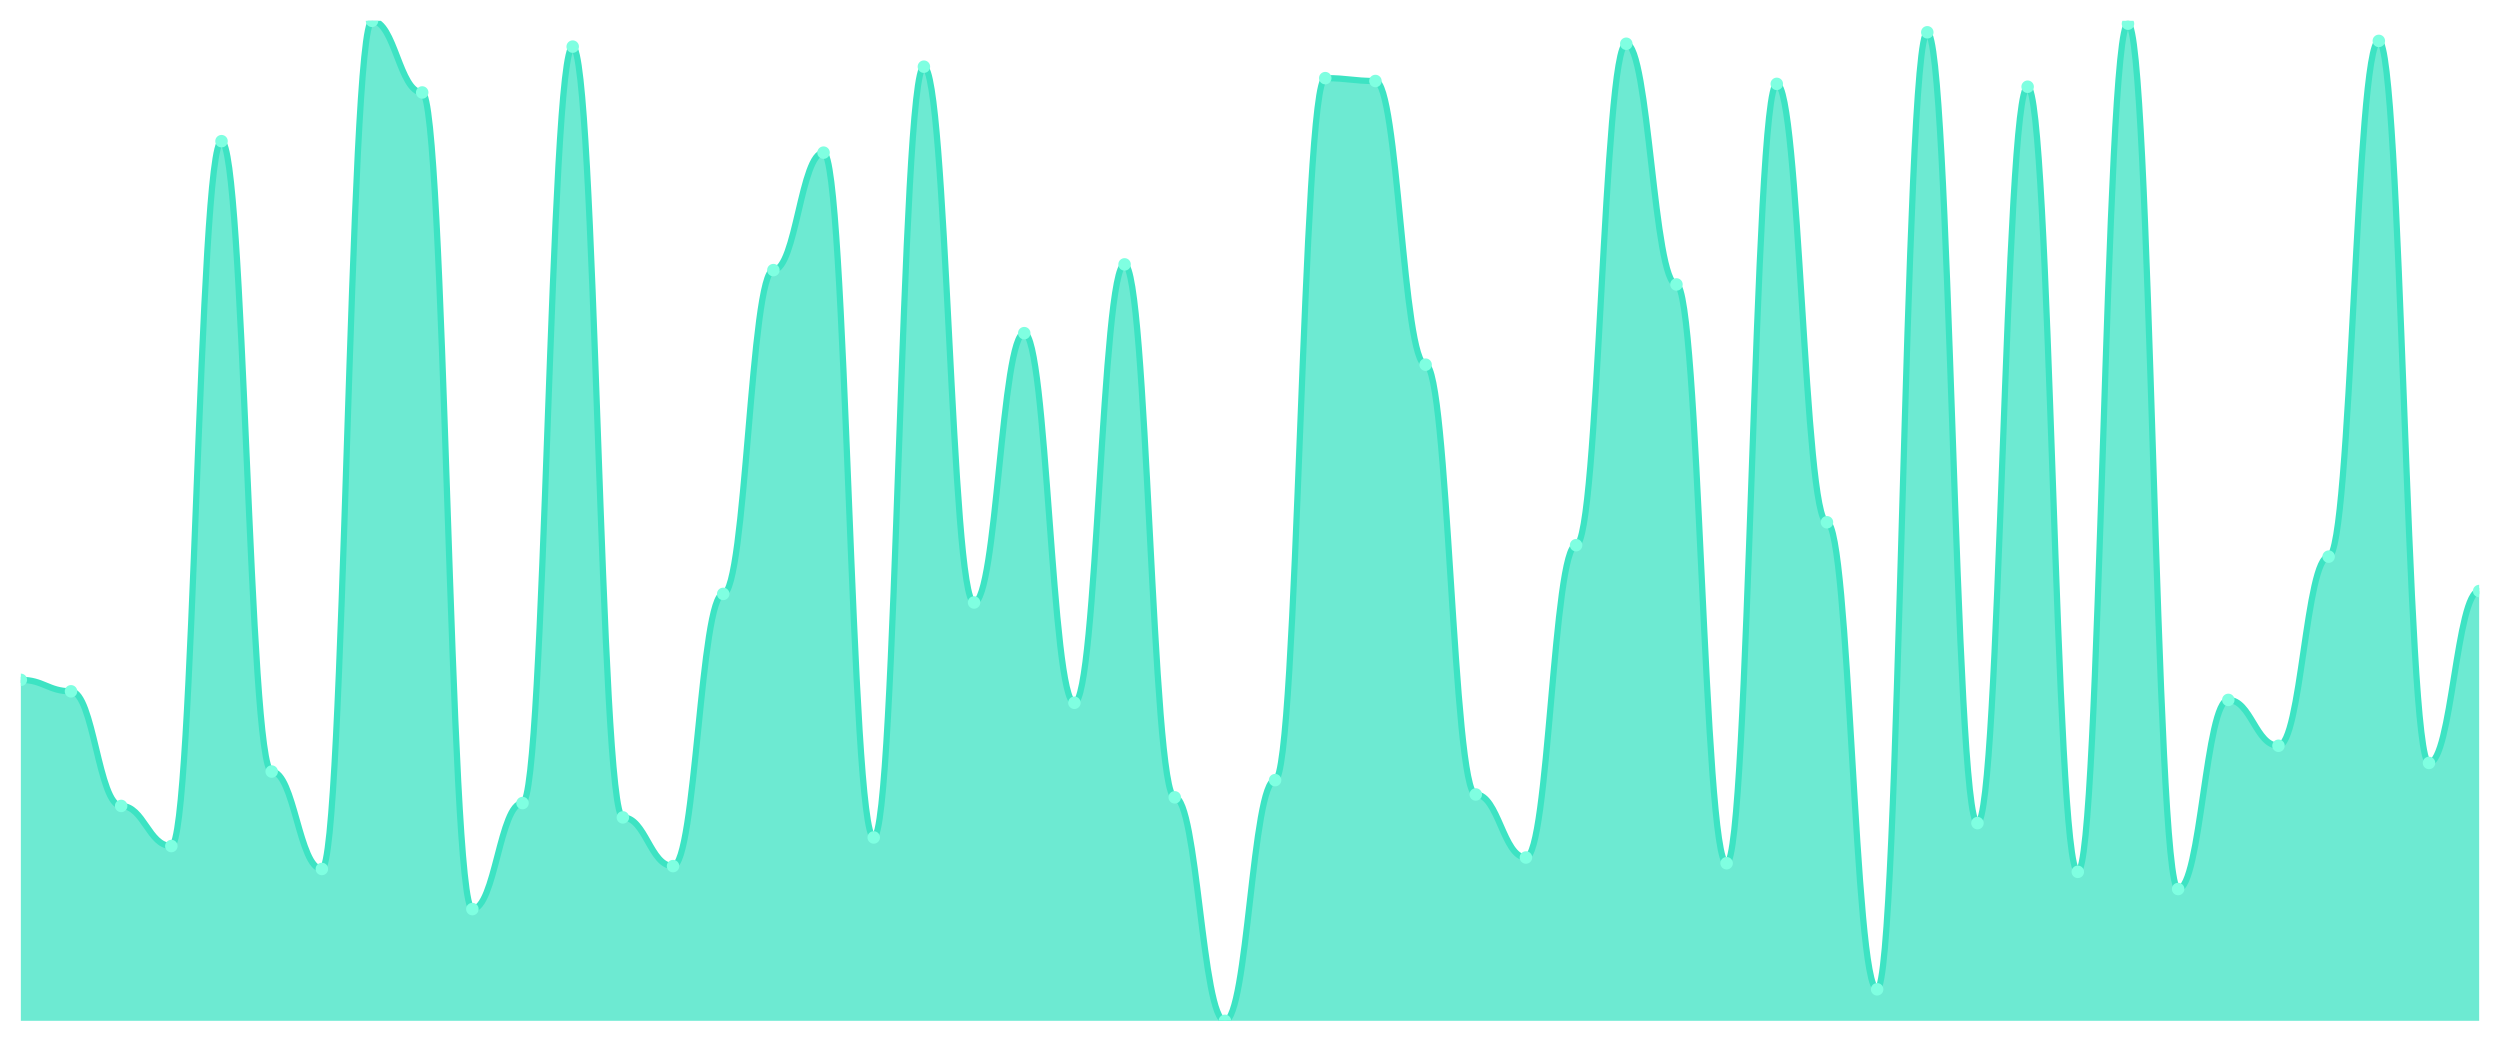
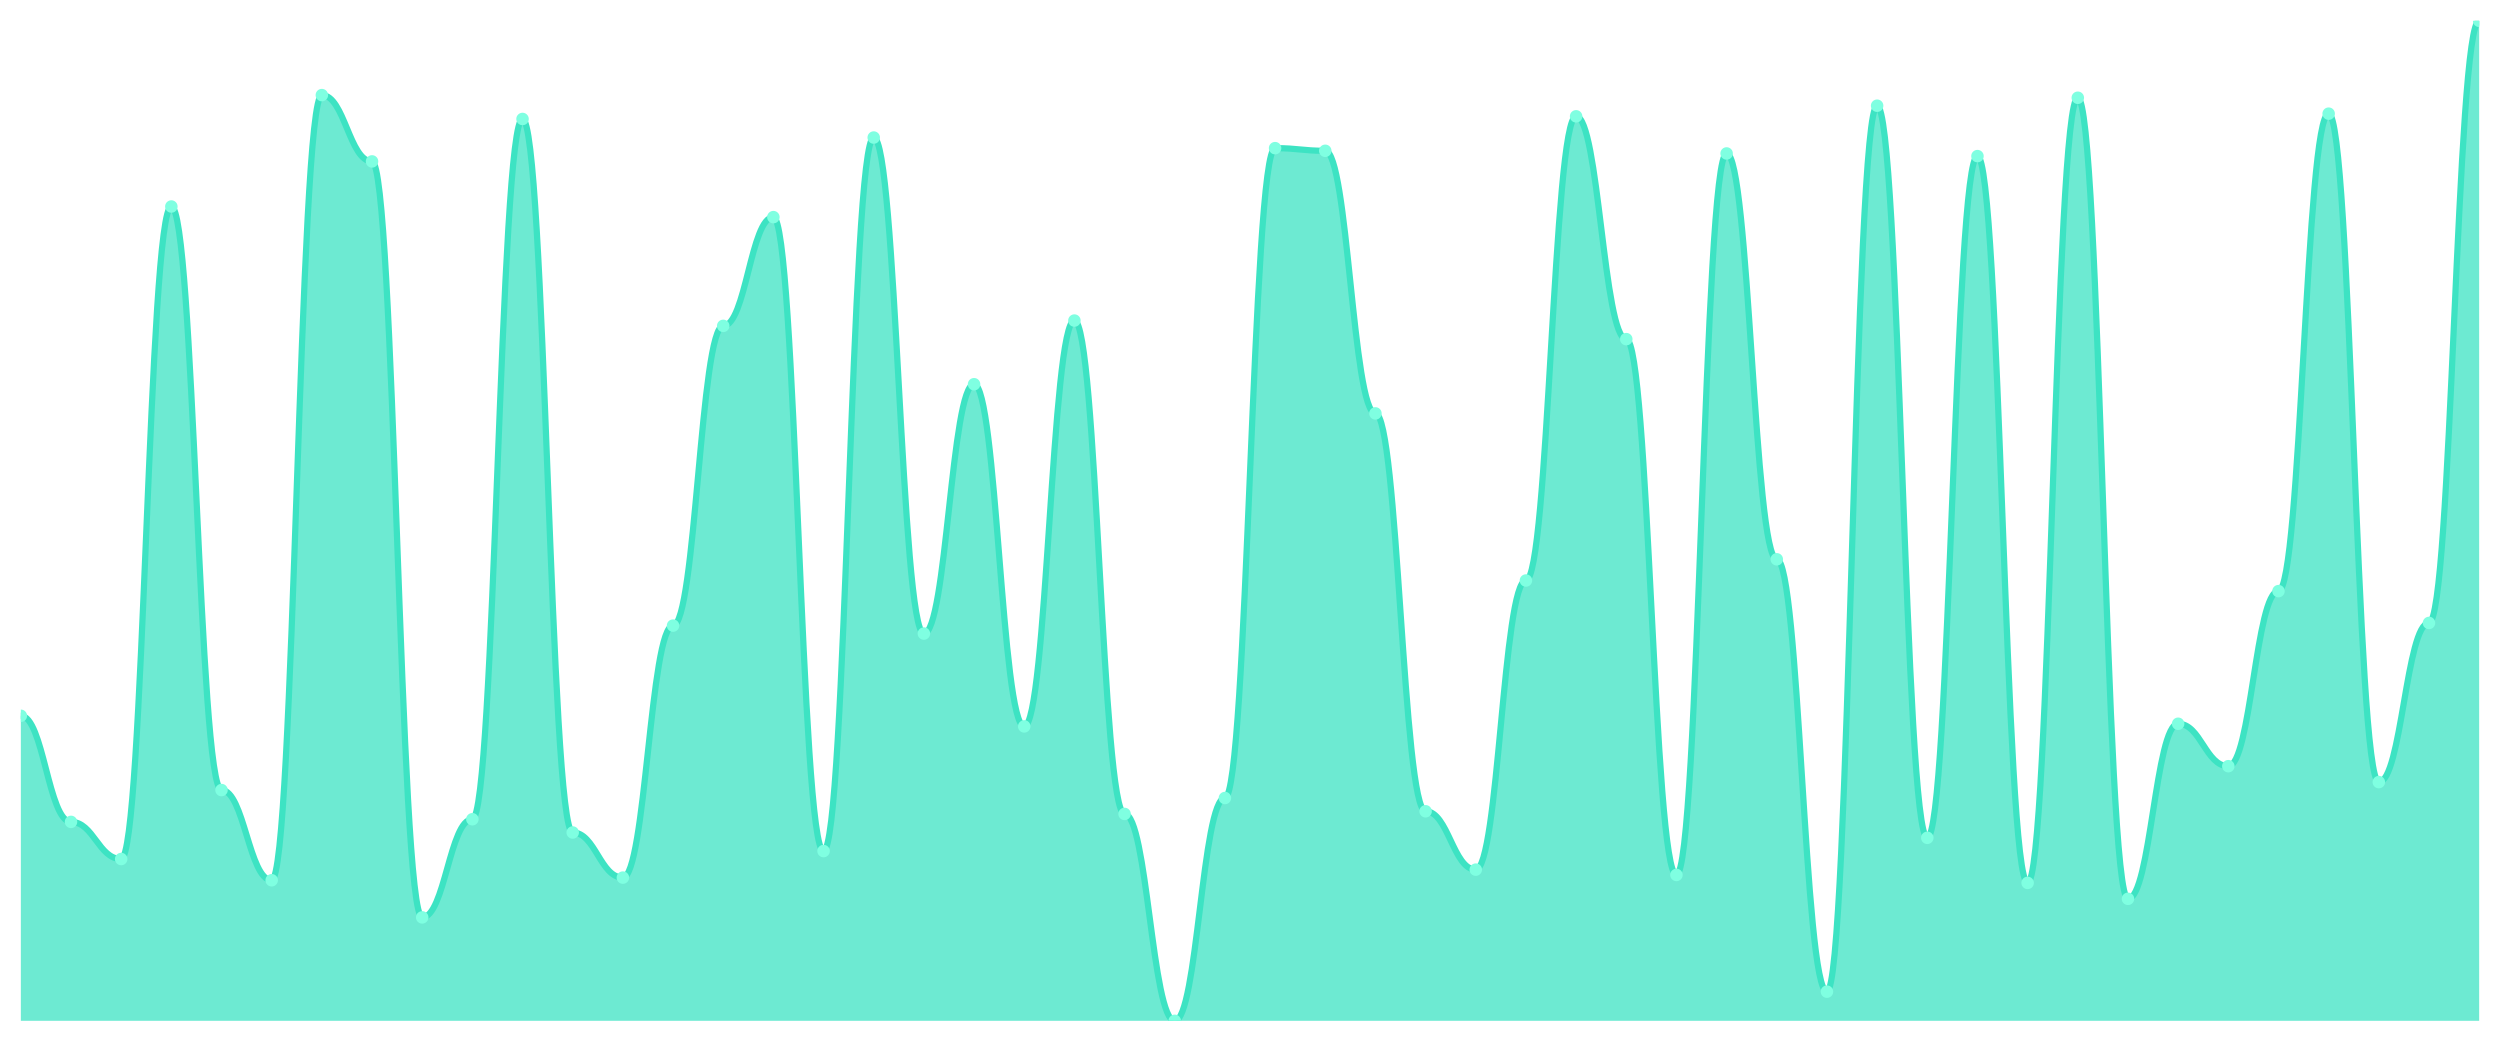
<svg xmlns="http://www.w3.org/2000/svg" viewBox="0 0 1200 500" width="1200" height="500">
  <defs>
    <clipPath id="c">
      <rect x="10" y="10" width="1180" height="480" />
    </clipPath>
  </defs>
  <rect width="1200" height="500" fill="none" />
  <g clip-path="url(#c)">
-     <path d="M 10,490 L 10,326.332 C 20.837,326.332 23.245,331.834 34.082,331.834 C 44.918,331.834 47.327,386.848 58.163,386.848 C 69,386.848 71.408,406.103 82.245,406.103 C 93.082,406.103 95.49,67.765 106.327,67.765 C 117.163,67.765 119.571,370.344 130.408,370.344 C 141.245,370.344 143.653,417.106 154.49,417.106 C 165.327,417.106 167.735,10 178.571,10 C 189.408,10 191.816,44.384 202.653,44.384 C 213.49,44.384 215.898,436.361 226.735,436.361 C 237.571,436.361 239.98,385.473 250.816,385.473 C 261.653,385.473 264.061,22.378 274.898,22.378 C 285.735,22.378 288.143,392.35 298.98,392.35 C 309.816,392.35 312.224,415.731 323.061,415.731 C 333.898,415.731 336.306,285.072 347.143,285.072 C 357.98,285.072 360.388,129.656 371.224,129.656 C 382.061,129.656 384.469,73.266 395.306,73.266 C 406.143,73.266 408.551,401.977 419.388,401.977 C 430.224,401.977 432.633,32.006 443.469,32.006 C 454.306,32.006 456.714,289.198 467.551,289.198 C 478.388,289.198 480.796,159.914 491.633,159.914 C 502.469,159.914 504.878,337.335 515.714,337.335 C 526.551,337.335 528.959,126.905 539.796,126.905 C 550.633,126.905 553.041,382.722 563.878,382.722 C 574.714,382.722 577.122,490 587.959,490 C 598.796,490 601.204,374.47 612.041,374.47 C 622.878,374.47 625.286,37.507 636.122,37.507 C 646.959,37.507 649.367,38.883 660.204,38.883 C 671.041,38.883 673.449,175.043 684.286,175.043 C 695.122,175.043 697.531,381.347 708.367,381.347 C 719.204,381.347 721.612,411.605 732.449,411.605 C 743.286,411.605 745.694,261.691 756.531,261.691 C 767.367,261.691 769.776,21.003 780.612,21.003 C 791.449,21.003 793.857,136.533 804.694,136.533 C 815.531,136.533 817.939,414.355 828.776,414.355 C 839.612,414.355 842.02,40.258 852.857,40.258 C 863.694,40.258 866.102,250.688 876.939,250.688 C 887.776,250.688 890.184,474.871 901.02,474.871 C 911.857,474.871 914.265,15.501 925.102,15.501 C 935.939,15.501 938.347,395.1 949.184,395.1 C 960.02,395.1 962.429,41.633 973.265,41.633 C 984.102,41.633 986.51,418.481 997.347,418.481 C 1008.184,418.481 1010.592,11.375 1021.429,11.375 C 1032.265,11.375 1034.673,426.734 1045.51,426.734 C 1056.347,426.734 1058.755,335.96 1069.592,335.96 C 1080.429,335.96 1082.837,357.966 1093.673,357.966 C 1104.51,357.966 1106.918,267.192 1117.755,267.192 C 1128.592,267.192 1131,19.628 1141.837,19.628 C 1152.673,19.628 1155.082,366.218 1165.918,366.218 C 1176.755,366.218 1179.163,283.696 1190,283.696 L 1190,490 Z" fill="rgba(61,227,195,0.75)" />
-     <path d="M 10,326.332 C 20.837,326.332 23.245,331.834 34.082,331.834 C 44.918,331.834 47.327,386.848 58.163,386.848 C 69,386.848 71.408,406.103 82.245,406.103 C 93.082,406.103 95.49,67.765 106.327,67.765 C 117.163,67.765 119.571,370.344 130.408,370.344 C 141.245,370.344 143.653,417.106 154.49,417.106 C 165.327,417.106 167.735,10 178.571,10 C 189.408,10 191.816,44.384 202.653,44.384 C 213.49,44.384 215.898,436.361 226.735,436.361 C 237.571,436.361 239.98,385.473 250.816,385.473 C 261.653,385.473 264.061,22.378 274.898,22.378 C 285.735,22.378 288.143,392.35 298.98,392.35 C 309.816,392.35 312.224,415.731 323.061,415.731 C 333.898,415.731 336.306,285.072 347.143,285.072 C 357.98,285.072 360.388,129.656 371.224,129.656 C 382.061,129.656 384.469,73.266 395.306,73.266 C 406.143,73.266 408.551,401.977 419.388,401.977 C 430.224,401.977 432.633,32.006 443.469,32.006 C 454.306,32.006 456.714,289.198 467.551,289.198 C 478.388,289.198 480.796,159.914 491.633,159.914 C 502.469,159.914 504.878,337.335 515.714,337.335 C 526.551,337.335 528.959,126.905 539.796,126.905 C 550.633,126.905 553.041,382.722 563.878,382.722 C 574.714,382.722 577.122,490 587.959,490 C 598.796,490 601.204,374.47 612.041,374.47 C 622.878,374.47 625.286,37.507 636.122,37.507 C 646.959,37.507 649.367,38.883 660.204,38.883 C 671.041,38.883 673.449,175.043 684.286,175.043 C 695.122,175.043 697.531,381.347 708.367,381.347 C 719.204,381.347 721.612,411.605 732.449,411.605 C 743.286,411.605 745.694,261.691 756.531,261.691 C 767.367,261.691 769.776,21.003 780.612,21.003 C 791.449,21.003 793.857,136.533 804.694,136.533 C 815.531,136.533 817.939,414.355 828.776,414.355 C 839.612,414.355 842.02,40.258 852.857,40.258 C 863.694,40.258 866.102,250.688 876.939,250.688 C 887.776,250.688 890.184,474.871 901.02,474.871 C 911.857,474.871 914.265,15.501 925.102,15.501 C 935.939,15.501 938.347,395.1 949.184,395.1 C 960.02,395.1 962.429,41.633 973.265,41.633 C 984.102,41.633 986.51,418.481 997.347,418.481 C 1008.184,418.481 1010.592,11.375 1021.429,11.375 C 1032.265,11.375 1034.673,426.734 1045.51,426.734 C 1056.347,426.734 1058.755,335.96 1069.592,335.96 C 1080.429,335.96 1082.837,357.966 1093.673,357.966 C 1104.51,357.966 1106.918,267.192 1117.755,267.192 C 1128.592,267.192 1131,19.628 1141.837,19.628 C 1152.673,19.628 1155.082,366.218 1165.918,366.218 C 1176.755,366.218 1179.163,283.696 1190,283.696" fill="none" stroke="#3de3c3" stroke-width="3" stroke-linecap="round" stroke-linejoin="round" />
-     <circle cx="10" cy="326.332" r="3" fill="#7fffe1" />
-     <circle cx="34.082" cy="331.834" r="3" fill="#7fffe1" />
-     <circle cx="58.163" cy="386.848" r="3" fill="#7fffe1" />
-     <circle cx="82.245" cy="406.103" r="3" fill="#7fffe1" />
-     <circle cx="106.327" cy="67.765" r="3" fill="#7fffe1" />
-     <circle cx="130.408" cy="370.344" r="3" fill="#7fffe1" />
-     <circle cx="154.49" cy="417.106" r="3" fill="#7fffe1" />
-     <circle cx="178.571" cy="10" r="3" fill="#7fffe1" />
-     <circle cx="202.653" cy="44.384" r="3" fill="#7fffe1" />
-     <circle cx="226.735" cy="436.361" r="3" fill="#7fffe1" />
-     <circle cx="250.816" cy="385.473" r="3" fill="#7fffe1" />
-     <circle cx="274.898" cy="22.378" r="3" fill="#7fffe1" />
-     <circle cx="298.98" cy="392.35" r="3" fill="#7fffe1" />
-     <circle cx="323.061" cy="415.731" r="3" fill="#7fffe1" />
-     <circle cx="347.143" cy="285.072" r="3" fill="#7fffe1" />
-     <circle cx="371.224" cy="129.656" r="3" fill="#7fffe1" />
-     <circle cx="395.306" cy="73.266" r="3" fill="#7fffe1" />
-     <circle cx="419.388" cy="401.977" r="3" fill="#7fffe1" />
-     <circle cx="443.469" cy="32.006" r="3" fill="#7fffe1" />
-     <circle cx="467.551" cy="289.198" r="3" fill="#7fffe1" />
-     <circle cx="491.633" cy="159.914" r="3" fill="#7fffe1" />
-     <circle cx="515.714" cy="337.335" r="3" fill="#7fffe1" />
-     <circle cx="539.796" cy="126.905" r="3" fill="#7fffe1" />
-     <circle cx="563.878" cy="382.722" r="3" fill="#7fffe1" />
-     <circle cx="587.959" cy="490" r="3" fill="#7fffe1" />
-     <circle cx="612.041" cy="374.47" r="3" fill="#7fffe1" />
-     <circle cx="636.122" cy="37.507" r="3" fill="#7fffe1" />
-     <circle cx="660.204" cy="38.883" r="3" fill="#7fffe1" />
-     <circle cx="684.286" cy="175.043" r="3" fill="#7fffe1" />
-     <circle cx="708.367" cy="381.347" r="3" fill="#7fffe1" />
-     <circle cx="732.449" cy="411.605" r="3" fill="#7fffe1" />
-     <circle cx="756.531" cy="261.691" r="3" fill="#7fffe1" />
-     <circle cx="780.612" cy="21.003" r="3" fill="#7fffe1" />
-     <circle cx="804.694" cy="136.533" r="3" fill="#7fffe1" />
-     <circle cx="828.776" cy="414.355" r="3" fill="#7fffe1" />
-     <circle cx="852.857" cy="40.258" r="3" fill="#7fffe1" />
-     <circle cx="876.939" cy="250.688" r="3" fill="#7fffe1" />
-     <circle cx="901.02" cy="474.871" r="3" fill="#7fffe1" />
-     <circle cx="925.102" cy="15.501" r="3" fill="#7fffe1" />
-     <circle cx="949.184" cy="395.1" r="3" fill="#7fffe1" />
-     <circle cx="973.265" cy="41.633" r="3" fill="#7fffe1" />
-     <circle cx="997.347" cy="418.481" r="3" fill="#7fffe1" />
-     <circle cx="1021.429" cy="11.375" r="3" fill="#7fffe1" />
-     <circle cx="1045.51" cy="426.734" r="3" fill="#7fffe1" />
-     <circle cx="1069.592" cy="335.96" r="3" fill="#7fffe1" />
-     <circle cx="1093.673" cy="357.966" r="3" fill="#7fffe1" />
-     <circle cx="1117.755" cy="267.192" r="3" fill="#7fffe1" />
-     <circle cx="1141.837" cy="19.628" r="3" fill="#7fffe1" />
-     <circle cx="1165.918" cy="366.218" r="3" fill="#7fffe1" />
-     <circle cx="1190" cy="283.696" r="3" fill="#7fffe1" />
+     <path d="M 10,490 L 10,343.581 C 20.837,343.581 23.245,394.509 34.082,394.509 C 44.918,394.509 47.327,412.334 58.163,412.334 C 69,412.334 71.408,99.125 82.245,99.125 C 93.082,99.125 95.49,379.231 106.327,379.231 C 117.163,379.231 119.571,422.52 130.408,422.52 C 141.245,422.52 143.653,45.65 154.49,45.65 C 165.327,45.65 167.735,77.48 178.571,77.48 C 189.408,77.48 191.816,440.345 202.653,440.345 C 213.49,440.345 215.898,393.236 226.735,393.236 C 237.571,393.236 239.98,57.109 250.816,57.109 C 261.653,57.109 264.061,399.602 274.898,399.602 C 285.735,399.602 288.143,421.247 298.98,421.247 C 309.816,421.247 312.224,300.292 323.061,300.292 C 333.898,300.292 336.306,156.419 347.143,156.419 C 357.98,156.419 360.388,104.218 371.224,104.218 C 382.061,104.218 384.469,408.515 395.306,408.515 C 406.143,408.515 408.551,66.021 419.388,66.021 C 430.224,66.021 432.633,304.111 443.469,304.111 C 454.306,304.111 456.714,184.43 467.551,184.43 C 478.388,184.43 480.796,348.674 491.633,348.674 C 502.469,348.674 504.878,153.873 515.714,153.873 C 526.551,153.873 528.959,390.69 539.796,390.69 C 550.633,390.69 553.041,490 563.878,490 C 574.714,490 577.122,383.05 587.959,383.05 C 598.796,383.05 601.204,71.114 612.041,71.114 C 622.878,71.114 625.286,72.387 636.122,72.387 C 646.959,72.387 649.367,198.435 660.204,198.435 C 671.041,198.435 673.449,389.416 684.286,389.416 C 695.122,389.416 697.531,417.427 708.367,417.427 C 719.204,417.427 721.612,278.647 732.449,278.647 C 743.286,278.647 745.694,55.836 756.531,55.836 C 767.367,55.836 769.776,162.785 780.612,162.785 C 791.449,162.785 793.857,419.973 804.694,419.973 C 815.531,419.973 817.939,73.66 828.776,73.66 C 839.612,73.66 842.02,268.462 852.857,268.462 C 863.694,268.462 866.102,475.995 876.939,475.995 C 887.776,475.995 890.184,50.743 901.02,50.743 C 911.857,50.743 914.265,402.149 925.102,402.149 C 935.939,402.149 938.347,74.934 949.184,74.934 C 960.02,74.934 962.429,423.793 973.265,423.793 C 984.102,423.793 986.51,46.923 997.347,46.923 C 1008.184,46.923 1010.592,431.432 1021.429,431.432 C 1032.265,431.432 1034.673,347.401 1045.51,347.401 C 1056.347,347.401 1058.755,367.772 1069.592,367.772 C 1080.429,367.772 1082.837,283.74 1093.673,283.74 C 1104.51,283.74 1106.918,54.562 1117.755,54.562 C 1128.592,54.562 1131,375.411 1141.837,375.411 C 1152.673,375.411 1155.082,299.019 1165.918,299.019 C 1176.755,299.019 1179.163,10 1190,10 L 1190,490 Z" fill="rgba(61,227,195,0.75)" />
+     <path d="M 10,343.581 C 20.837,343.581 23.245,394.509 34.082,394.509 C 44.918,394.509 47.327,412.334 58.163,412.334 C 69,412.334 71.408,99.125 82.245,99.125 C 93.082,99.125 95.49,379.231 106.327,379.231 C 117.163,379.231 119.571,422.52 130.408,422.52 C 141.245,422.52 143.653,45.65 154.49,45.65 C 165.327,45.65 167.735,77.48 178.571,77.48 C 189.408,77.48 191.816,440.345 202.653,440.345 C 213.49,440.345 215.898,393.236 226.735,393.236 C 237.571,393.236 239.98,57.109 250.816,57.109 C 261.653,57.109 264.061,399.602 274.898,399.602 C 285.735,399.602 288.143,421.247 298.98,421.247 C 309.816,421.247 312.224,300.292 323.061,300.292 C 333.898,300.292 336.306,156.419 347.143,156.419 C 357.98,156.419 360.388,104.218 371.224,104.218 C 382.061,104.218 384.469,408.515 395.306,408.515 C 406.143,408.515 408.551,66.021 419.388,66.021 C 430.224,66.021 432.633,304.111 443.469,304.111 C 454.306,304.111 456.714,184.43 467.551,184.43 C 478.388,184.43 480.796,348.674 491.633,348.674 C 502.469,348.674 504.878,153.873 515.714,153.873 C 526.551,153.873 528.959,390.69 539.796,390.69 C 550.633,390.69 553.041,490 563.878,490 C 574.714,490 577.122,383.05 587.959,383.05 C 598.796,383.05 601.204,71.114 612.041,71.114 C 622.878,71.114 625.286,72.387 636.122,72.387 C 646.959,72.387 649.367,198.435 660.204,198.435 C 671.041,198.435 673.449,389.416 684.286,389.416 C 695.122,389.416 697.531,417.427 708.367,417.427 C 719.204,417.427 721.612,278.647 732.449,278.647 C 743.286,278.647 745.694,55.836 756.531,55.836 C 767.367,55.836 769.776,162.785 780.612,162.785 C 791.449,162.785 793.857,419.973 804.694,419.973 C 815.531,419.973 817.939,73.66 828.776,73.66 C 839.612,73.66 842.02,268.462 852.857,268.462 C 863.694,268.462 866.102,475.995 876.939,475.995 C 887.776,475.995 890.184,50.743 901.02,50.743 C 911.857,50.743 914.265,402.149 925.102,402.149 C 935.939,402.149 938.347,74.934 949.184,74.934 C 960.02,74.934 962.429,423.793 973.265,423.793 C 984.102,423.793 986.51,46.923 997.347,46.923 C 1008.184,46.923 1010.592,431.432 1021.429,431.432 C 1032.265,431.432 1034.673,347.401 1045.51,347.401 C 1056.347,347.401 1058.755,367.772 1069.592,367.772 C 1080.429,367.772 1082.837,283.74 1093.673,283.74 C 1104.51,283.74 1106.918,54.562 1117.755,54.562 C 1128.592,54.562 1131,375.411 1141.837,375.411 C 1152.673,375.411 1155.082,299.019 1165.918,299.019 C 1176.755,299.019 1179.163,10 1190,10" fill="none" stroke="#3de3c3" stroke-width="3" stroke-linecap="round" stroke-linejoin="round" />
+     <circle cx="10" cy="343.581" r="3" fill="#7fffe1" />
+     <circle cx="34.082" cy="394.509" r="3" fill="#7fffe1" />
+     <circle cx="58.163" cy="412.334" r="3" fill="#7fffe1" />
+     <circle cx="82.245" cy="99.125" r="3" fill="#7fffe1" />
+     <circle cx="106.327" cy="379.231" r="3" fill="#7fffe1" />
+     <circle cx="130.408" cy="422.52" r="3" fill="#7fffe1" />
+     <circle cx="154.49" cy="45.65" r="3" fill="#7fffe1" />
+     <circle cx="178.571" cy="77.48" r="3" fill="#7fffe1" />
+     <circle cx="202.653" cy="440.345" r="3" fill="#7fffe1" />
+     <circle cx="226.735" cy="393.236" r="3" fill="#7fffe1" />
+     <circle cx="250.816" cy="57.109" r="3" fill="#7fffe1" />
+     <circle cx="274.898" cy="399.602" r="3" fill="#7fffe1" />
+     <circle cx="298.98" cy="421.247" r="3" fill="#7fffe1" />
+     <circle cx="323.061" cy="300.292" r="3" fill="#7fffe1" />
+     <circle cx="347.143" cy="156.419" r="3" fill="#7fffe1" />
+     <circle cx="371.224" cy="104.218" r="3" fill="#7fffe1" />
+     <circle cx="395.306" cy="408.515" r="3" fill="#7fffe1" />
+     <circle cx="419.388" cy="66.021" r="3" fill="#7fffe1" />
+     <circle cx="443.469" cy="304.111" r="3" fill="#7fffe1" />
+     <circle cx="467.551" cy="184.43" r="3" fill="#7fffe1" />
+     <circle cx="491.633" cy="348.674" r="3" fill="#7fffe1" />
+     <circle cx="515.714" cy="153.873" r="3" fill="#7fffe1" />
+     <circle cx="539.796" cy="390.69" r="3" fill="#7fffe1" />
+     <circle cx="563.878" cy="490" r="3" fill="#7fffe1" />
+     <circle cx="587.959" cy="383.05" r="3" fill="#7fffe1" />
+     <circle cx="612.041" cy="71.114" r="3" fill="#7fffe1" />
+     <circle cx="636.122" cy="72.387" r="3" fill="#7fffe1" />
+     <circle cx="660.204" cy="198.435" r="3" fill="#7fffe1" />
+     <circle cx="684.286" cy="389.416" r="3" fill="#7fffe1" />
+     <circle cx="708.367" cy="417.427" r="3" fill="#7fffe1" />
+     <circle cx="732.449" cy="278.647" r="3" fill="#7fffe1" />
+     <circle cx="756.531" cy="55.836" r="3" fill="#7fffe1" />
+     <circle cx="780.612" cy="162.785" r="3" fill="#7fffe1" />
+     <circle cx="804.694" cy="419.973" r="3" fill="#7fffe1" />
+     <circle cx="828.776" cy="73.66" r="3" fill="#7fffe1" />
+     <circle cx="852.857" cy="268.462" r="3" fill="#7fffe1" />
+     <circle cx="876.939" cy="475.995" r="3" fill="#7fffe1" />
+     <circle cx="901.02" cy="50.743" r="3" fill="#7fffe1" />
+     <circle cx="925.102" cy="402.149" r="3" fill="#7fffe1" />
+     <circle cx="949.184" cy="74.934" r="3" fill="#7fffe1" />
+     <circle cx="973.265" cy="423.793" r="3" fill="#7fffe1" />
+     <circle cx="997.347" cy="46.923" r="3" fill="#7fffe1" />
+     <circle cx="1021.429" cy="431.432" r="3" fill="#7fffe1" />
+     <circle cx="1045.51" cy="347.401" r="3" fill="#7fffe1" />
+     <circle cx="1069.592" cy="367.772" r="3" fill="#7fffe1" />
+     <circle cx="1093.673" cy="283.74" r="3" fill="#7fffe1" />
+     <circle cx="1117.755" cy="54.562" r="3" fill="#7fffe1" />
+     <circle cx="1141.837" cy="375.411" r="3" fill="#7fffe1" />
+     <circle cx="1165.918" cy="299.019" r="3" fill="#7fffe1" />
+     <circle cx="1190" cy="10" r="3" fill="#7fffe1" />
  </g>
</svg>
